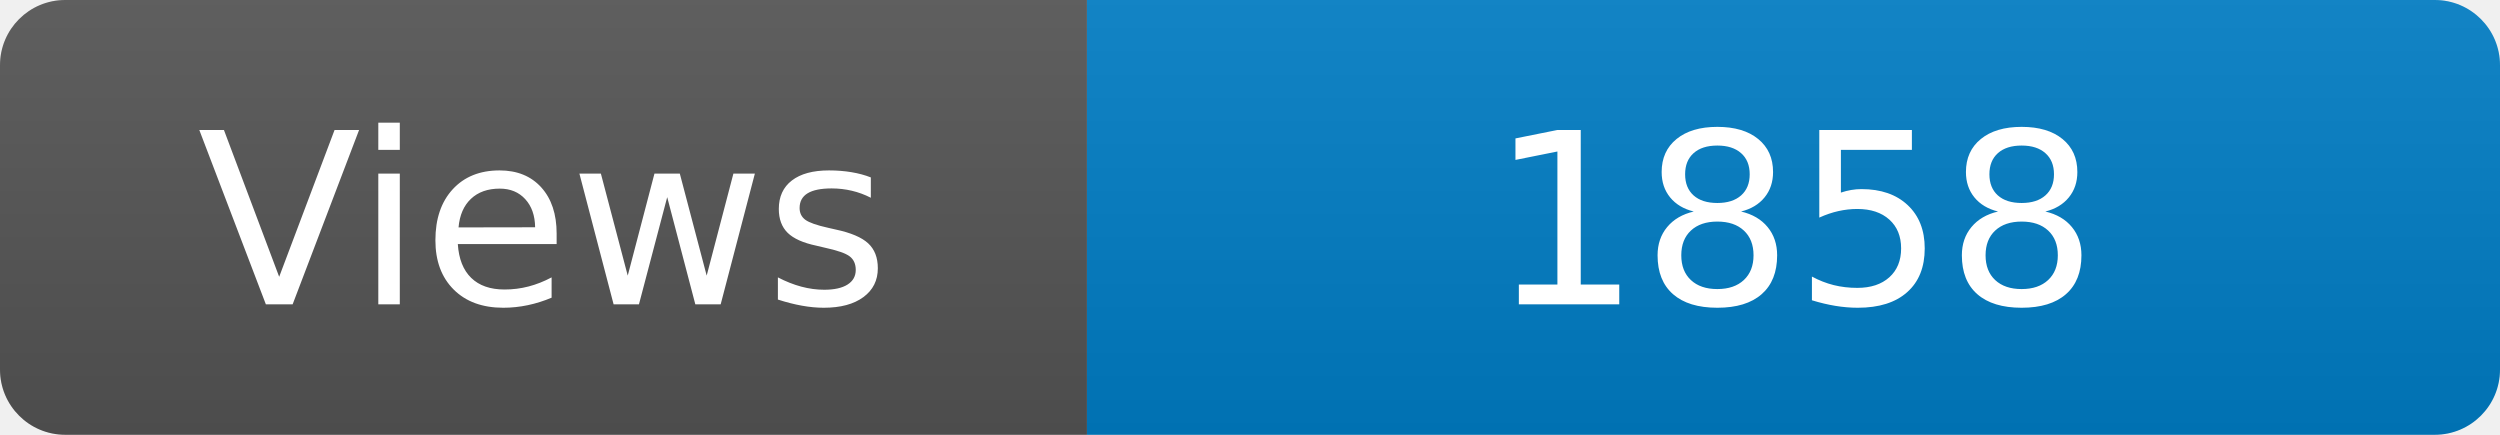
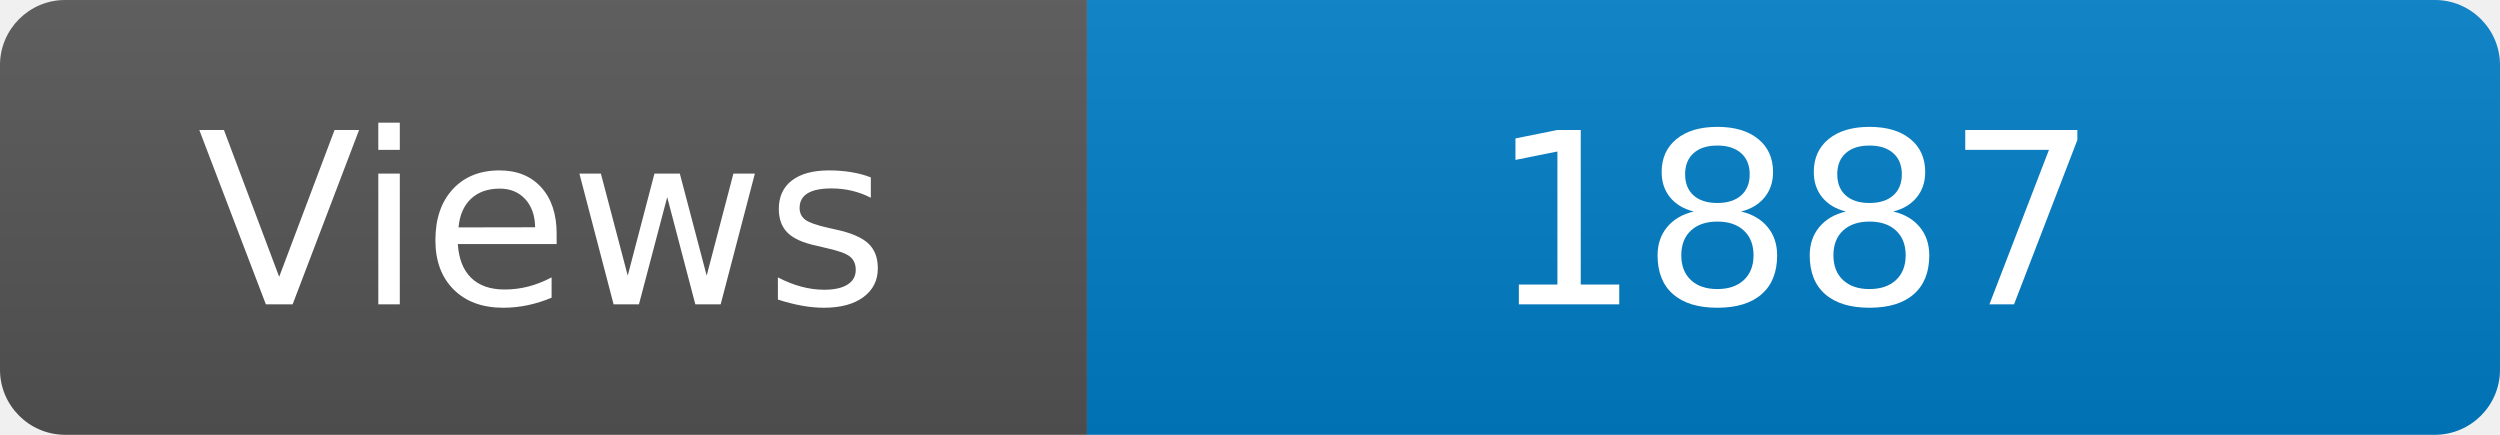
<svg xmlns="http://www.w3.org/2000/svg" width="115" height="20" role="img" aria-label="Maintained?: yes">
  <linearGradient id="s" x2="0" y2="100%">
    <stop offset="0" stop-color="#bbb" stop-opacity=".1" />
    <stop offset="1" stop-opacity=".1" />
  </linearGradient>
  <clipPath id="r">
    <rect width="115" height="20" rx="3" fill="#fff" />
  </clipPath>
  <g clip-path="url(#r)">
    <rect width="50" height="20" fill="#555" />
    <rect x="50" width="160" height="20" fill="#007ec6" />
    <rect width="115" height="20" fill="url(#s)" />
  </g>
  <g fill="#fff" text-anchor="middle" font-family="Verdana,Geneva,DejaVu Sans,sans-serif" font-size="110">
    <text x="250" y="140" transform="scale(.1)" fill="#fff">Views</text>
-     <text x="825" y="140" transform="scale(.1)" fill="#fff">1858</text>
+     <text x="825" y="140" transform="scale(.1)" fill="#fff">1887</text>
  </g>
</svg>
